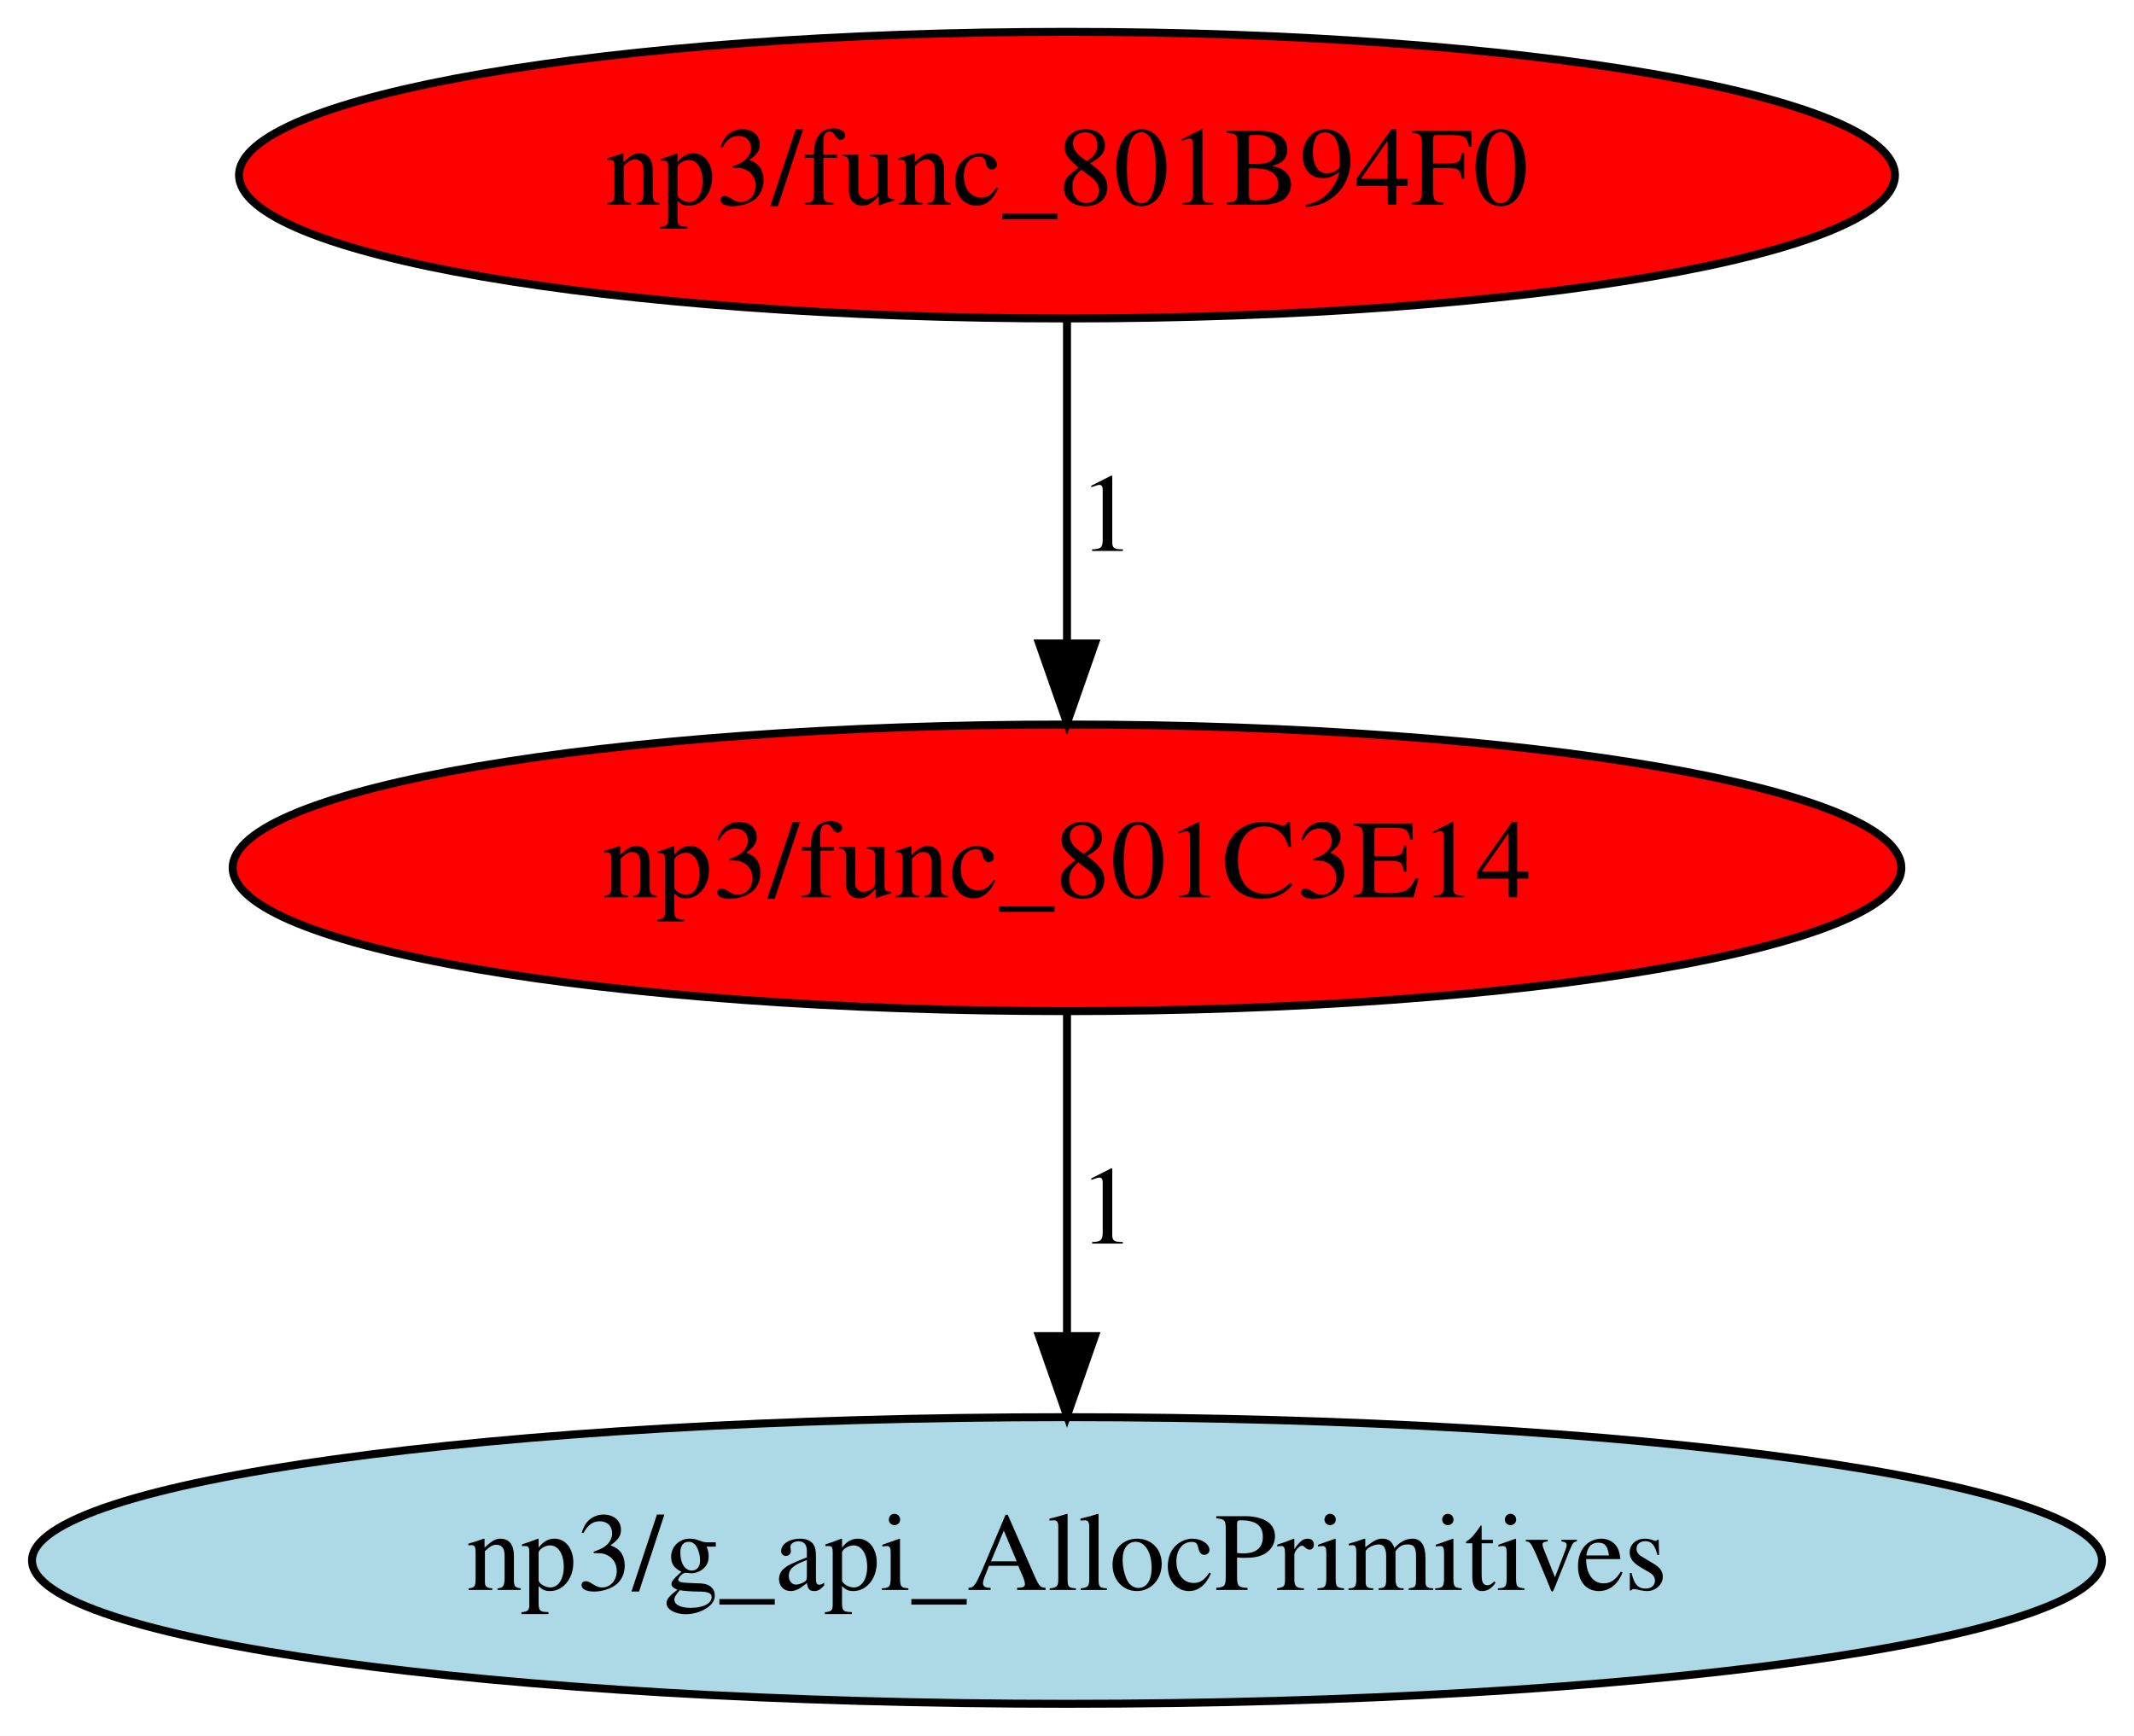
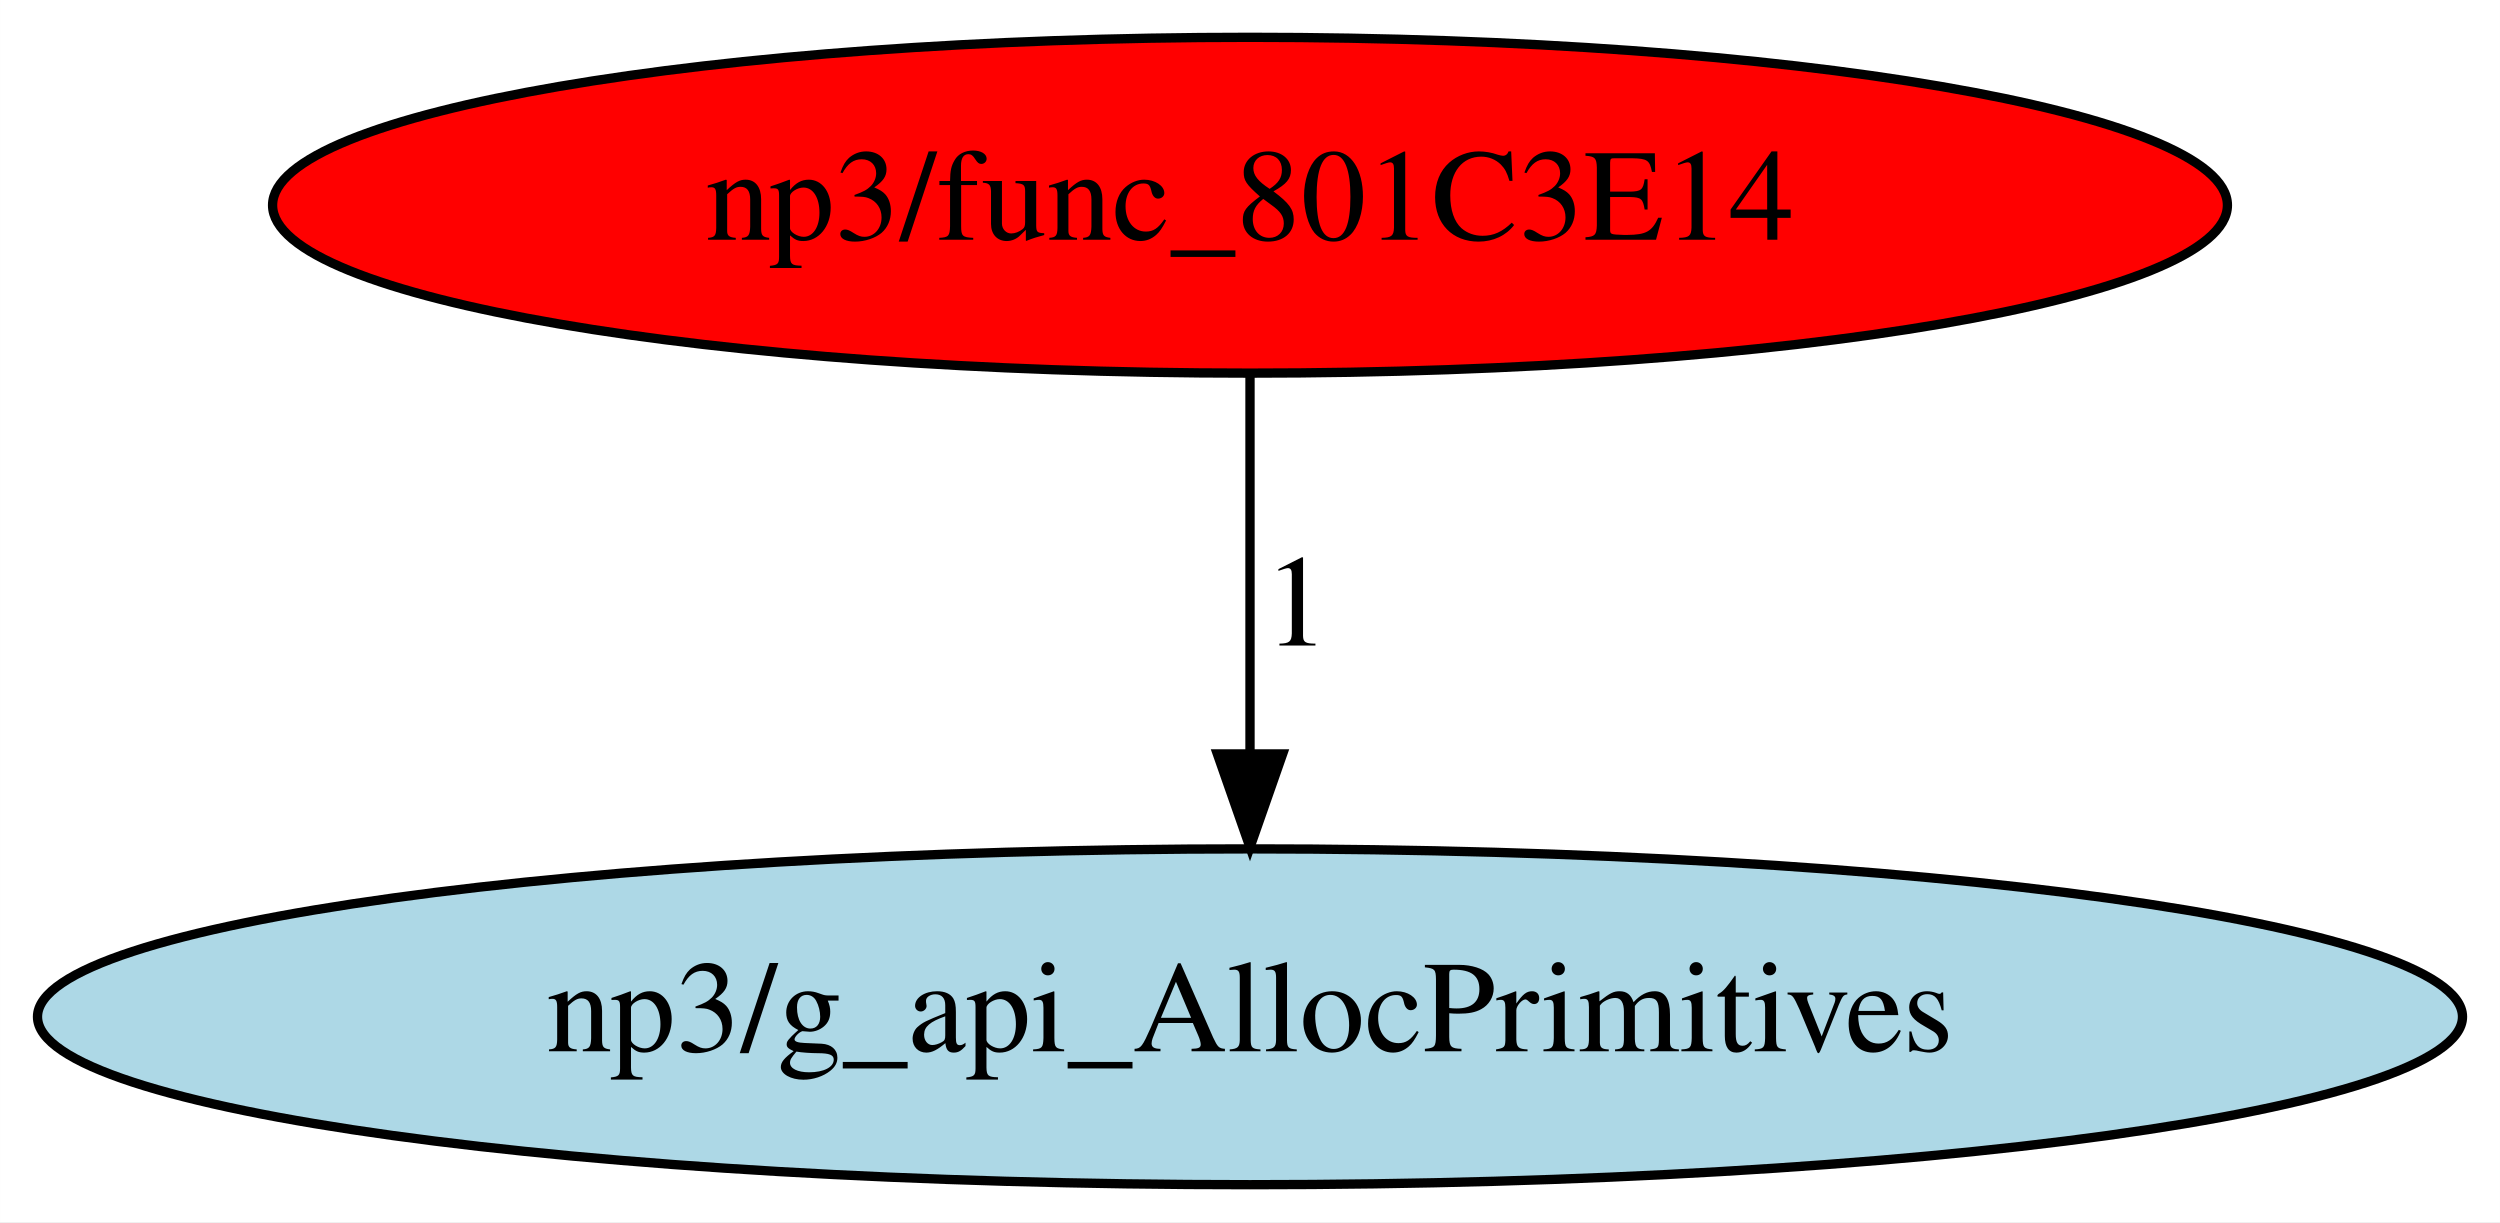
- <svg xmlns="http://www.w3.org/2000/svg" xmlns:xlink="http://www.w3.org/1999/xlink" width="268pt" height="218pt" viewBox="0.00 0.00 267.98 218.00">
-   <g id="graph0" class="graph" transform="scale(1 1) rotate(0) translate(4 214)">
-     <polygon fill="white" stroke="transparent" points="-4,4 -4,-214 263.98,-214 263.98,4 -4,4" />
+ <svg xmlns="http://www.w3.org/2000/svg" xmlns:xlink="http://www.w3.org/1999/xlink" width="268pt" height="131pt" viewBox="0.00 0.00 267.98 131.00">
+   <g id="graph0" class="graph" transform="scale(1 1) rotate(0) translate(4 127)">
+     <polygon fill="white" stroke="transparent" points="-4,4 -4,-127 263.98,-127 263.98,4 -4,4" />
    <g id="node1" class="node">
      <ellipse fill="red" stroke="black" cx="129.99" cy="-105" rx="104.78" ry="18" />
      <text text-anchor="middle" x="129.99" y="-101.3" font-family="Times,serif" font-size="14.00">np3/func_801C3E14</text>
    </g>
    <g id="node2" class="node">
      <g id="a_node2">
        <a xlink:href="g_api_AllocPrimitives.svg" xlink:title="np3/g_api_AllocPrimitives">
          <ellipse fill="lightblue" stroke="black" cx="129.99" cy="-18" rx="129.98" ry="18" />
          <text text-anchor="middle" x="129.99" y="-14.3" font-family="Times,serif" font-size="14.00">np3/g_api_AllocPrimitives</text>
        </a>
      </g>
    </g>
    <g id="edge1" class="edge">
      <path fill="none" stroke="black" d="M129.99,-86.8C129.99,-75.16 129.99,-59.55 129.99,-46.24" />
      <polygon fill="black" stroke="black" points="133.49,-46.18 129.99,-36.18 126.49,-46.18 133.49,-46.18" />
      <text text-anchor="middle" x="134.99" y="-57.8" font-family="Times,serif" font-size="14.00">1</text>
    </g>
-     <g id="node3" class="node">
-       <g id="a_node3">
-         <a xlink:href="func_801B94F0.svg" xlink:title="np3/func_801B94F0">
-           <ellipse fill="red" stroke="black" cx="129.99" cy="-192" rx="103.98" ry="18" />
-           <text text-anchor="middle" x="129.99" y="-188.3" font-family="Times,serif" font-size="14.00">np3/func_801B94F0</text>
-         </a>
-       </g>
-     </g>
-     <g id="edge2" class="edge">
-       <path fill="none" stroke="black" d="M129.99,-173.8C129.99,-162.16 129.99,-146.55 129.99,-133.24" />
-       <polygon fill="black" stroke="black" points="133.49,-133.18 129.99,-123.18 126.49,-133.18 133.49,-133.18" />
-       <text text-anchor="middle" x="134.99" y="-144.8" font-family="Times,serif" font-size="14.00">1</text>
-     </g>
  </g>
</svg>
